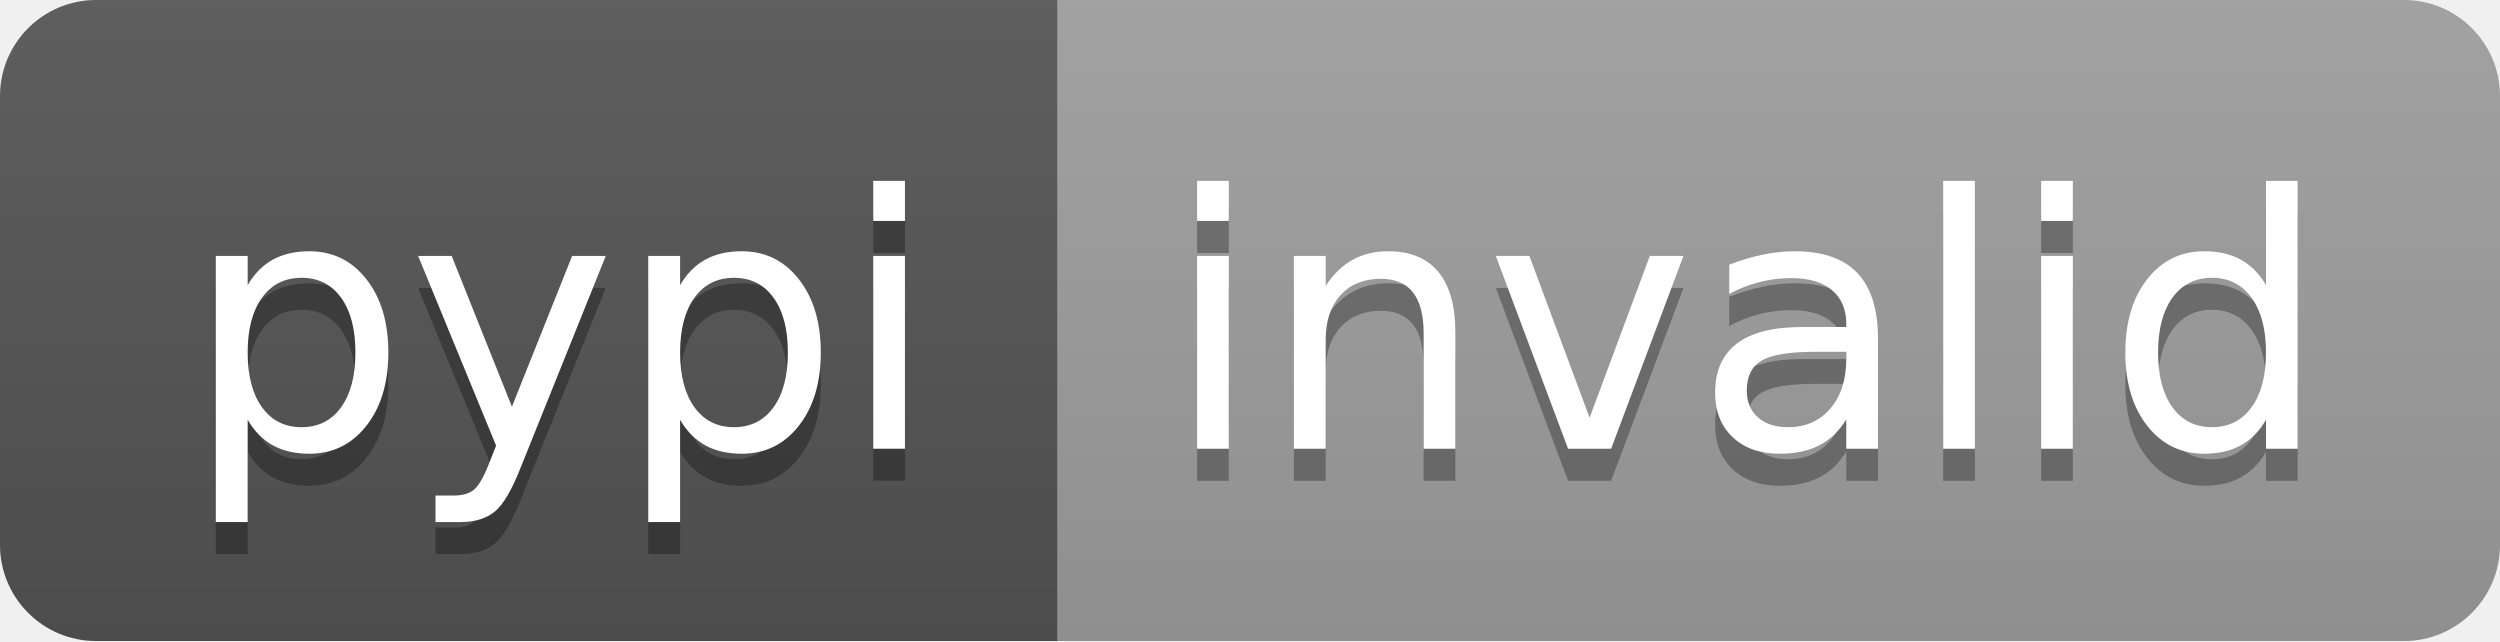
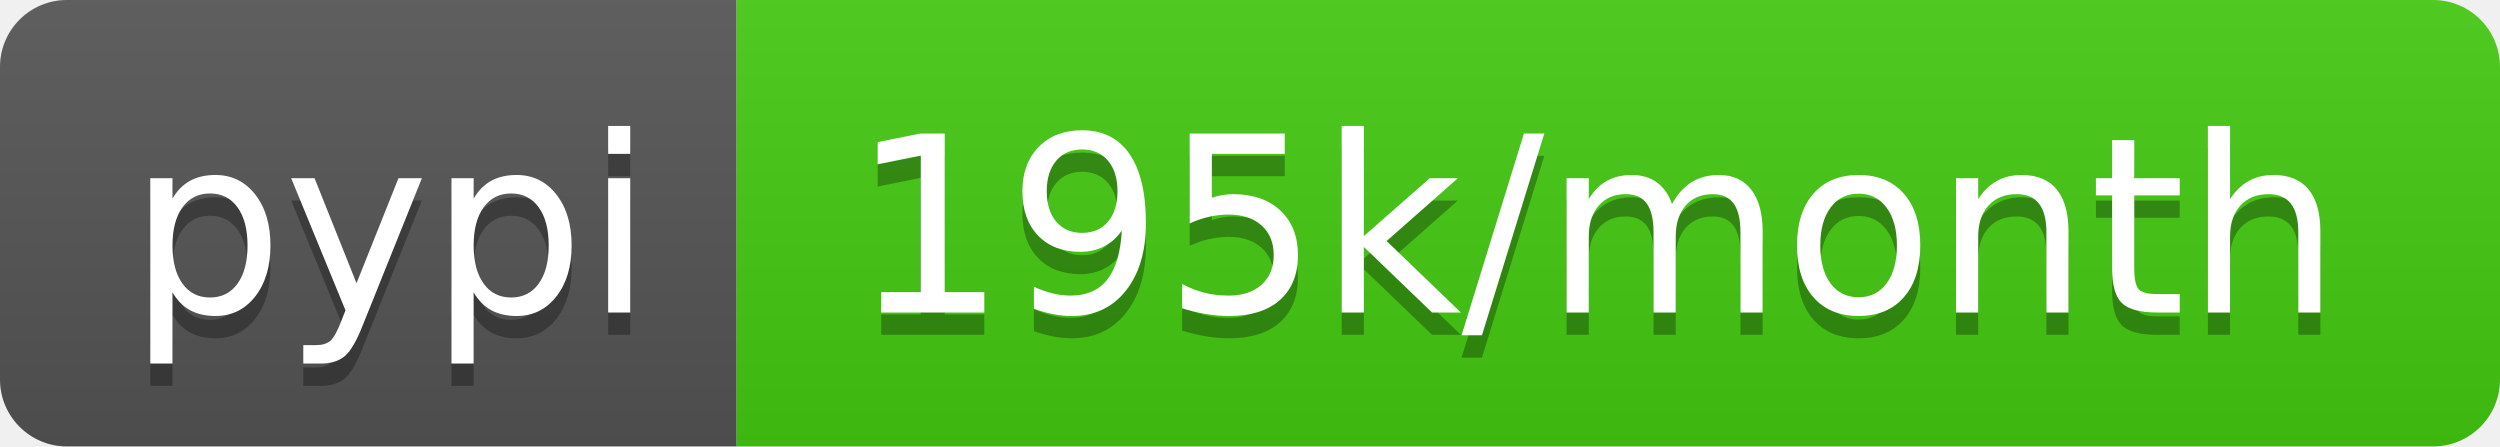
- <svg xmlns="http://www.w3.org/2000/svg" width="78" height="20" role="img" aria-label="pypi: invalid">
+ <svg xmlns="http://www.w3.org/2000/svg" width="112" height="20" role="img" aria-label="pypi: 195k/month">
  <linearGradient id="s" x2="0" y2="100%">
    <stop offset="0" stop-color="#bbb" stop-opacity=".1" />
    <stop offset="1" stop-opacity=".1" />
  </linearGradient>
  <clipPath id="r">
-     <rect width="78" height="20" rx="3" fill="#fff" />
+     <rect width="112" height="20" rx="3" fill="#fff" />
  </clipPath>
  <g clip-path="url(#r)">
    <rect width="33" height="20" fill="#555" />
-     <rect x="33" width="45" height="20" fill="#9f9f9f" />
-     <rect width="78" height="20" fill="url(#s)" />
+     <rect x="33" width="79" height="20" fill="#4c1" />
+     <rect width="112" height="20" fill="url(#s)" />
  </g>
  <g fill="#fff" text-anchor="middle" font-family="Verdana,Geneva,DejaVu Sans,sans-serif" text-rendering="geometricPrecision" font-size="110">
    <text aria-hidden="true" x="175" y="150" fill="#010101" fill-opacity=".3" transform="scale(.1)" textLength="230">pypi</text>
    <text x="175" y="140" transform="scale(.1)" fill="#fff" textLength="230">pypi</text>
-     <text aria-hidden="true" x="545" y="150" fill="#010101" fill-opacity=".3" transform="scale(.1)" textLength="350">invalid</text>
-     <text x="545" y="140" transform="scale(.1)" fill="#fff" textLength="350">invalid</text>
+     <text aria-hidden="true" x="715" y="150" fill="#010101" fill-opacity=".3" transform="scale(.1)" textLength="690">195k/month</text>
+     <text x="715" y="140" transform="scale(.1)" fill="#fff" textLength="690">195k/month</text>
  </g>
</svg>
